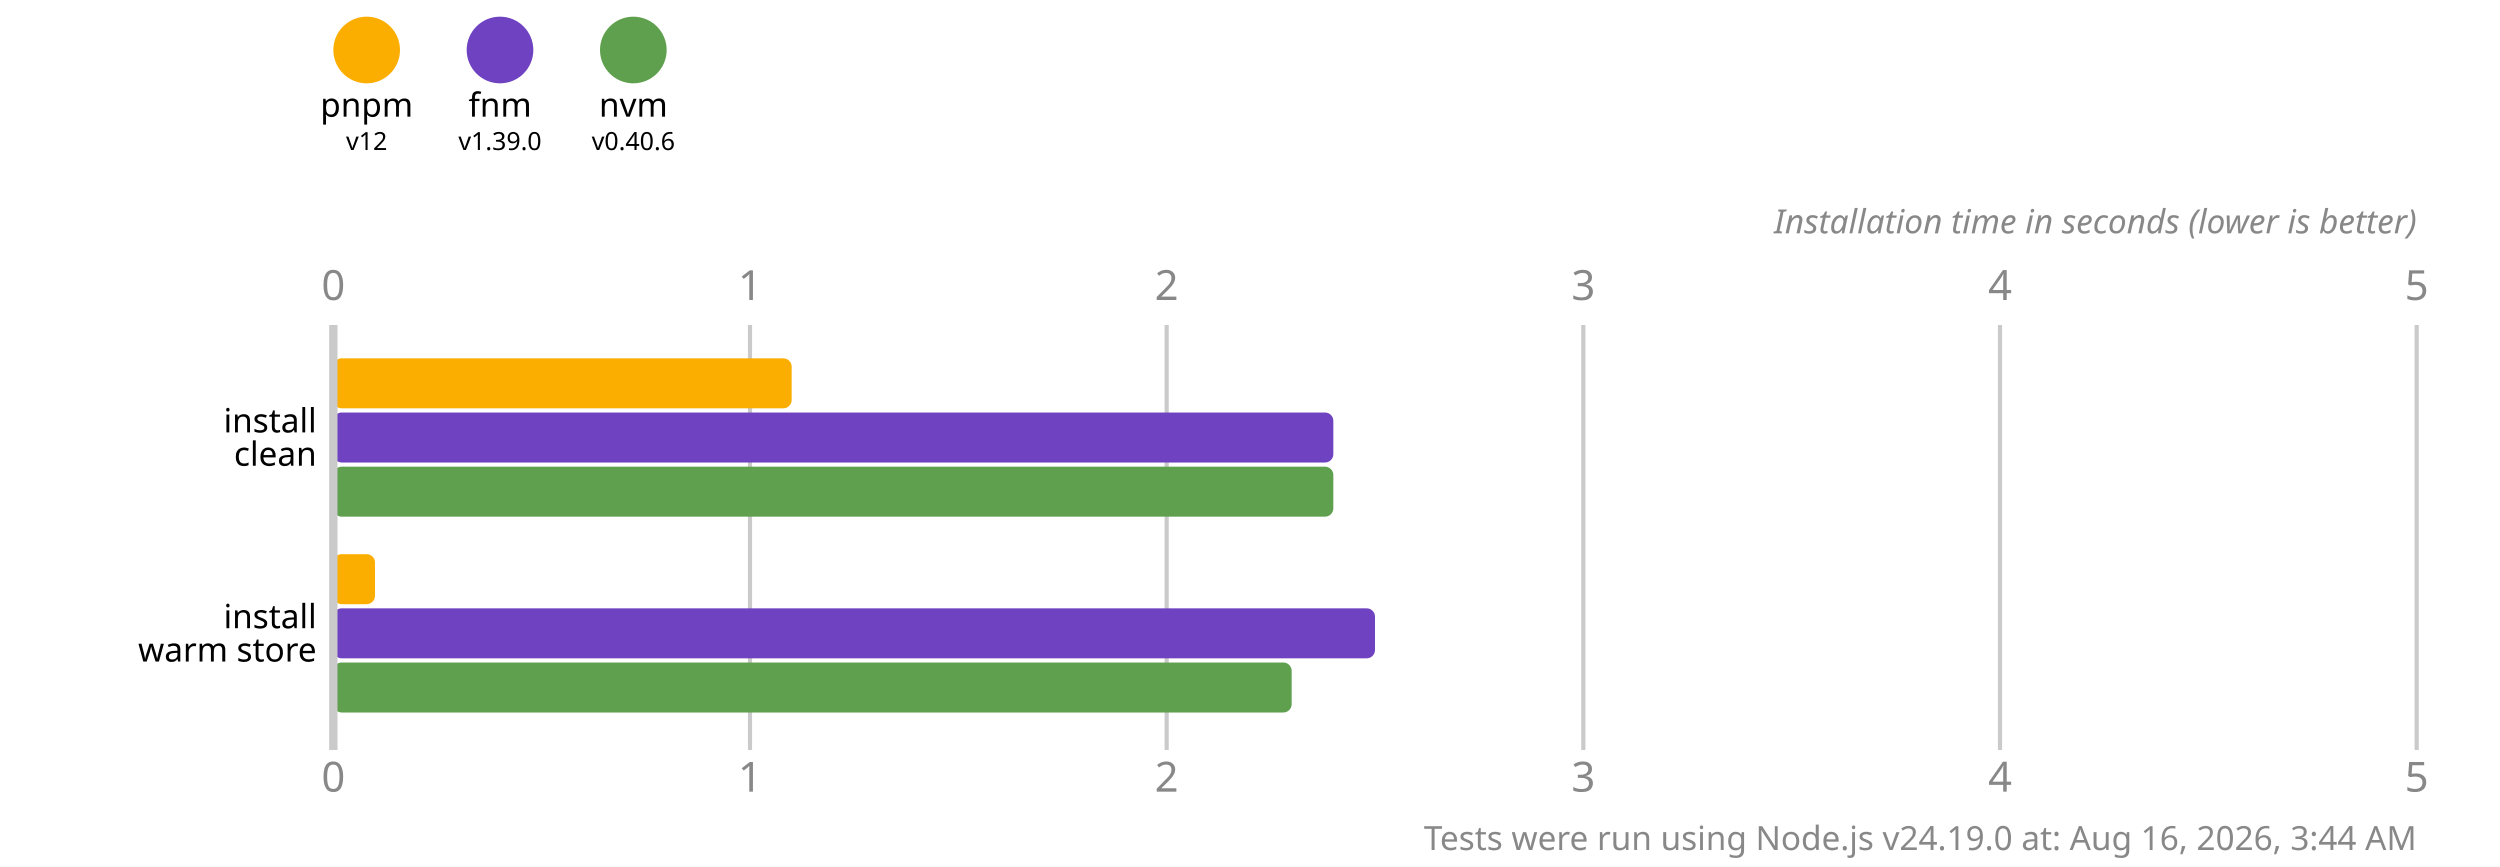
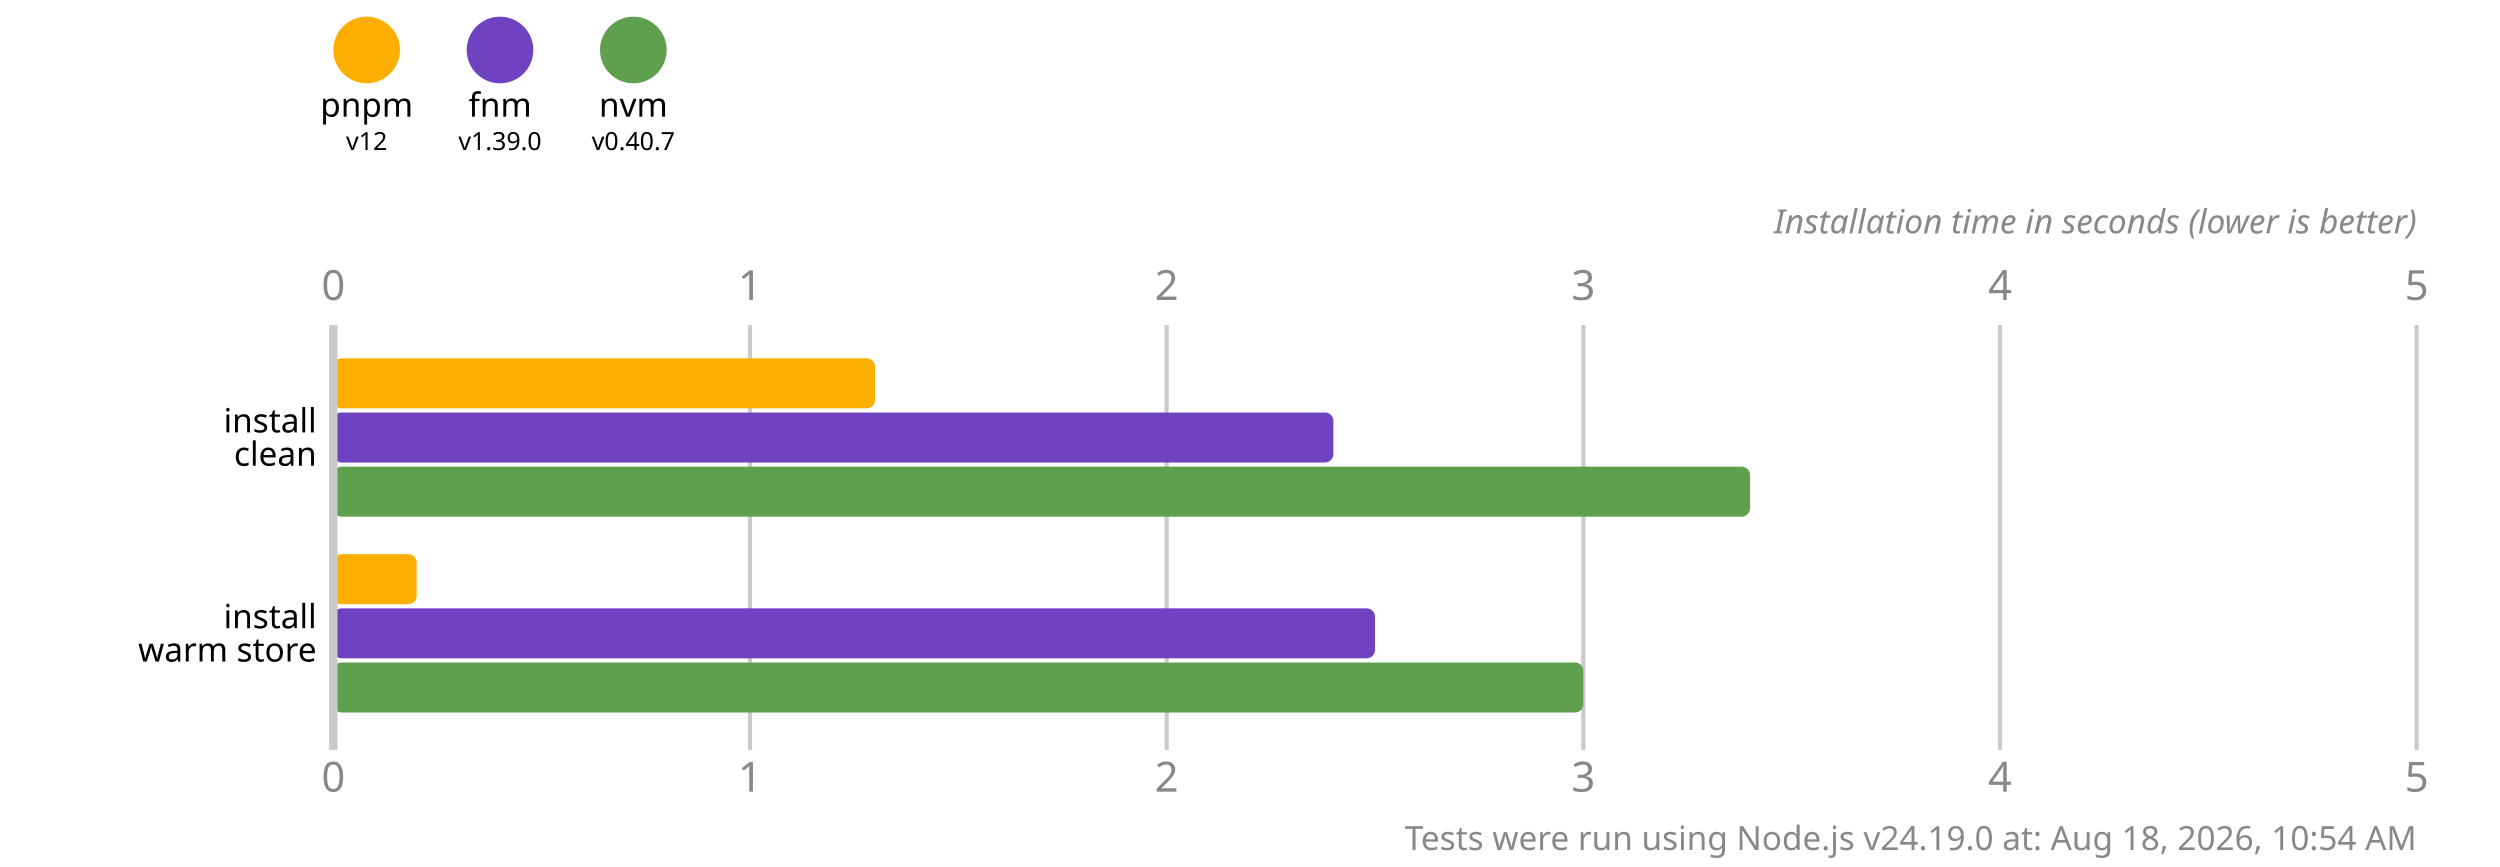
<svg xmlns="http://www.w3.org/2000/svg" version="1.1" viewBox="0 0 300 104">
  <style>
    .font { font-family: sans-serif; }
    .s3 { font-size: 3px; }
    .s4 { font-size: 4px; }
    .s5 { font-size: 5px; }
    .line { stroke: #cacaca; }
    .width { stroke-width: 0.5; }
    .text { fill: #888; }
  </style>
  <rect x="0" y="0" width="300" height="104" fill="#fff" />
  <circle cx="44" cy="6" r="4" fill="#fbae00" />
  <text x="44" y="14" class="font s4" text-anchor="middle">pnpm</text>
  <text x="44" y="18" class="font s3" text-anchor="middle">v12</text>
  <circle cx="60" cy="6" r="4" fill="#6f42c1" />
  <text x="60" y="14" class="font s4" text-anchor="middle">fnm</text>
  <text x="60" y="18" class="font s3" text-anchor="middle">v1.39.0</text>
  <circle cx="76" cy="6" r="4" fill="#5fa04e" />
  <text x="76" y="14" class="font s4" text-anchor="middle">nvm</text>
-   <text x="76" y="18" class="font s3" text-anchor="middle">v0.40.6</text>
+   <text x="76" y="18" class="font s3" text-anchor="middle">v0.40.7</text>
  <text x="40" y="36" class="font s5 text" text-anchor="middle">0</text>
  <text x="40" y="95" class="font s5 text" text-anchor="middle">0</text>
  <line x1="90" y1="39" x2="90" y2="90" class="line width" />
  <text x="90" y="36" class="font s5 text" text-anchor="middle">1</text>
  <text x="90" y="95" class="font s5 text" text-anchor="middle">1</text>
  <line x1="140" y1="39" x2="140" y2="90" class="line width" />
  <text x="140" y="36" class="font s5 text" text-anchor="middle">2</text>
  <text x="140" y="95" class="font s5 text" text-anchor="middle">2</text>
  <line x1="190" y1="39" x2="190" y2="90" class="line width" />
  <text x="190" y="36" class="font s5 text" text-anchor="middle">3</text>
  <text x="190" y="95" class="font s5 text" text-anchor="middle">3</text>
  <line x1="240" y1="39" x2="240" y2="90" class="line width" />
  <text x="240" y="36" class="font s5 text" text-anchor="middle">4</text>
  <text x="240" y="95" class="font s5 text" text-anchor="middle">4</text>
  <line x1="290" y1="39" x2="290" y2="90" class="line width" />
  <text x="290" y="36" class="font s5 text" text-anchor="middle">5</text>
  <text x="290" y="95" class="font s5 text" text-anchor="middle">5</text>
  <text x="290" y="28" class="font s4 text" font-style="italic" text-anchor="end">Installation time in seconds (lower is better)</text>
-   <rect x="40" y="43" width="55" height="6" fill="#fbae00" rx="1" ry="1" />
+   <rect x="40" y="43" width="65" height="6" fill="#fbae00" rx="1" ry="1" />
  <rect x="40" y="49.5" width="120" height="6" fill="#6f42c1" rx="1" ry="1" />
-   <rect x="40" y="56" width="120" height="6" fill="#5fa04e" rx="1" ry="1" />
-   <rect x="40" y="66.5" width="5" height="6" fill="#fbae00" rx="1" ry="1" />
+   <rect x="40" y="56" width="170" height="6" fill="#5fa04e" rx="1" ry="1" />
+   <rect x="40" y="66.5" width="10" height="6" fill="#fbae00" rx="1" ry="1" />
  <rect x="40" y="73" width="125" height="6" fill="#6f42c1" rx="1" ry="1" />
-   <rect x="40" y="79.5" width="115" height="6" fill="#5fa04e" rx="1" ry="1" />
+   <rect x="40" y="79.5" width="150" height="6" fill="#5fa04e" rx="1" ry="1" />
  <line x1="40" y1="39" x2="40" y2="90" class="line" />
  <text x="38" y="50.5" class="font s4" dominant-baseline="middle" text-anchor="end">install</text>
  <text x="38" y="54.5" class="font s4" dominant-baseline="middle" text-anchor="end">clean</text>
  <text x="38" y="74" class="font s4" dominant-baseline="middle" text-anchor="end">install</text>
  <text x="38" y="78" class="font s4" dominant-baseline="middle" text-anchor="end">warm store</text>
-   <text x="290" y="102" class="font s4 text" text-anchor="end">Tests were run using Node.js v24.19.0 at: Aug 16, 2026, 3:44 AM</text>
+   <text x="290" y="102" class="font s4 text" text-anchor="end">Tests were run using Node.js v24.19.0 at: Aug 18, 2026, 10:54 AM</text>
</svg>
